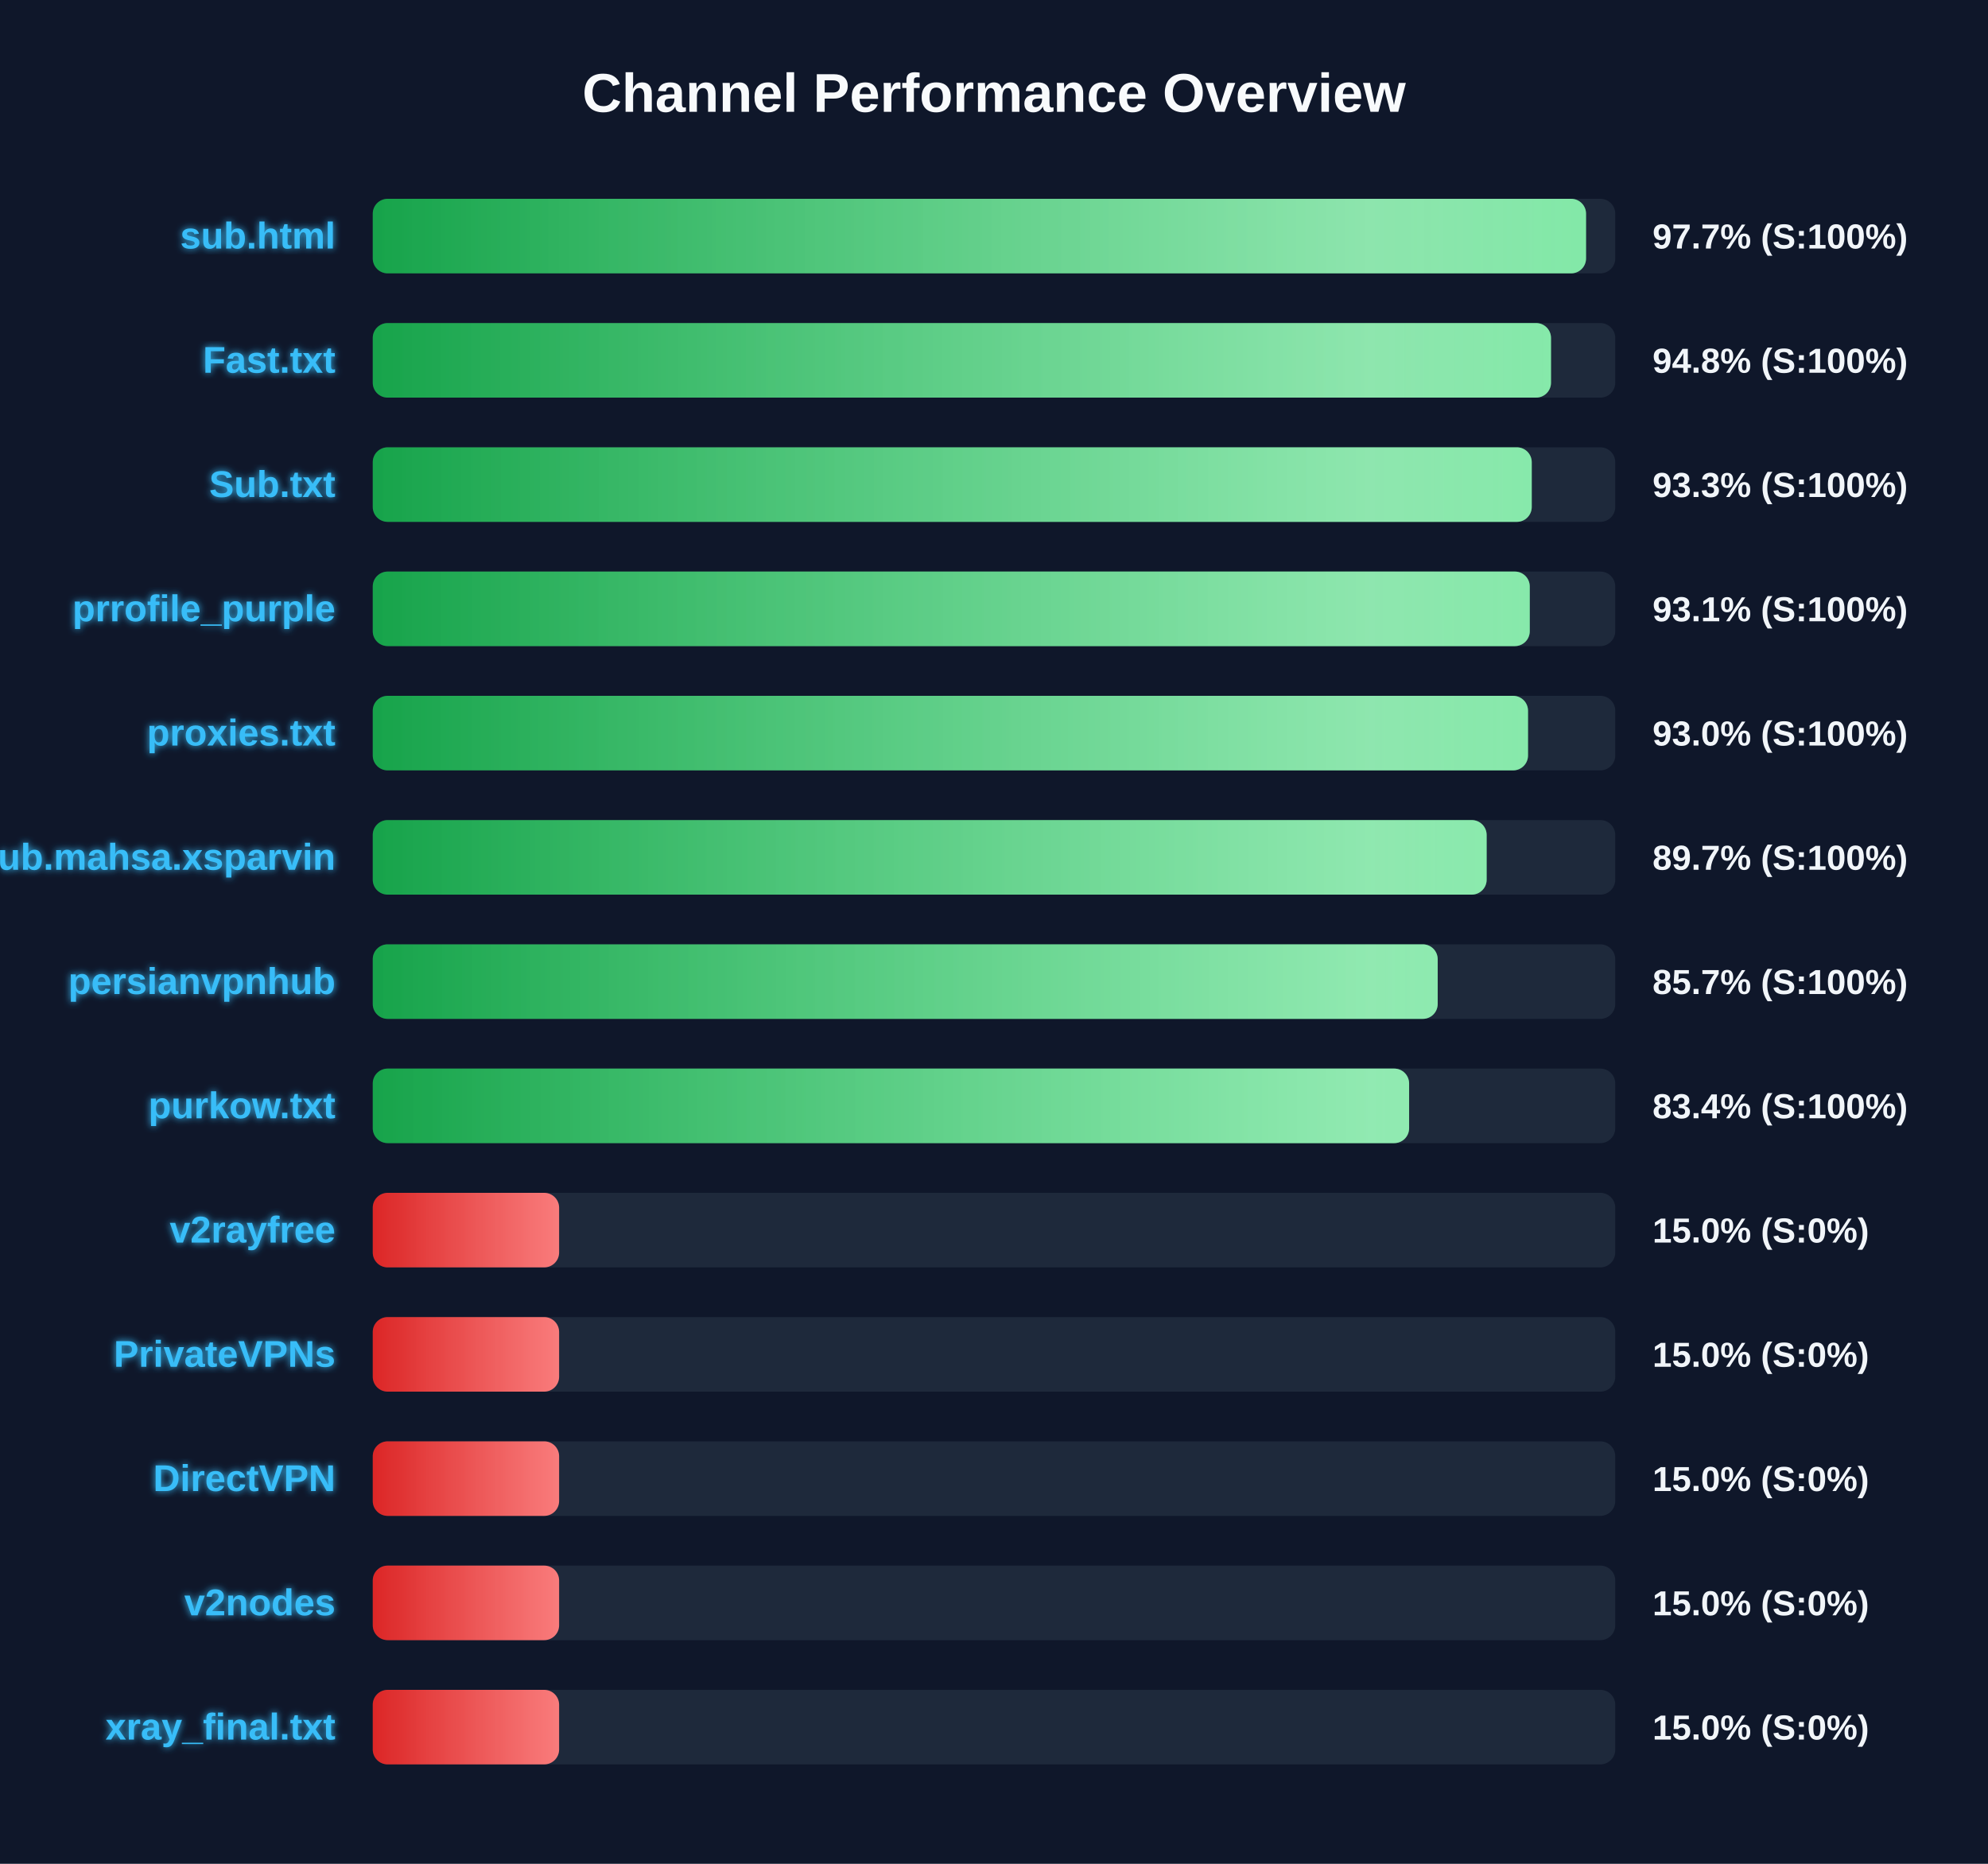
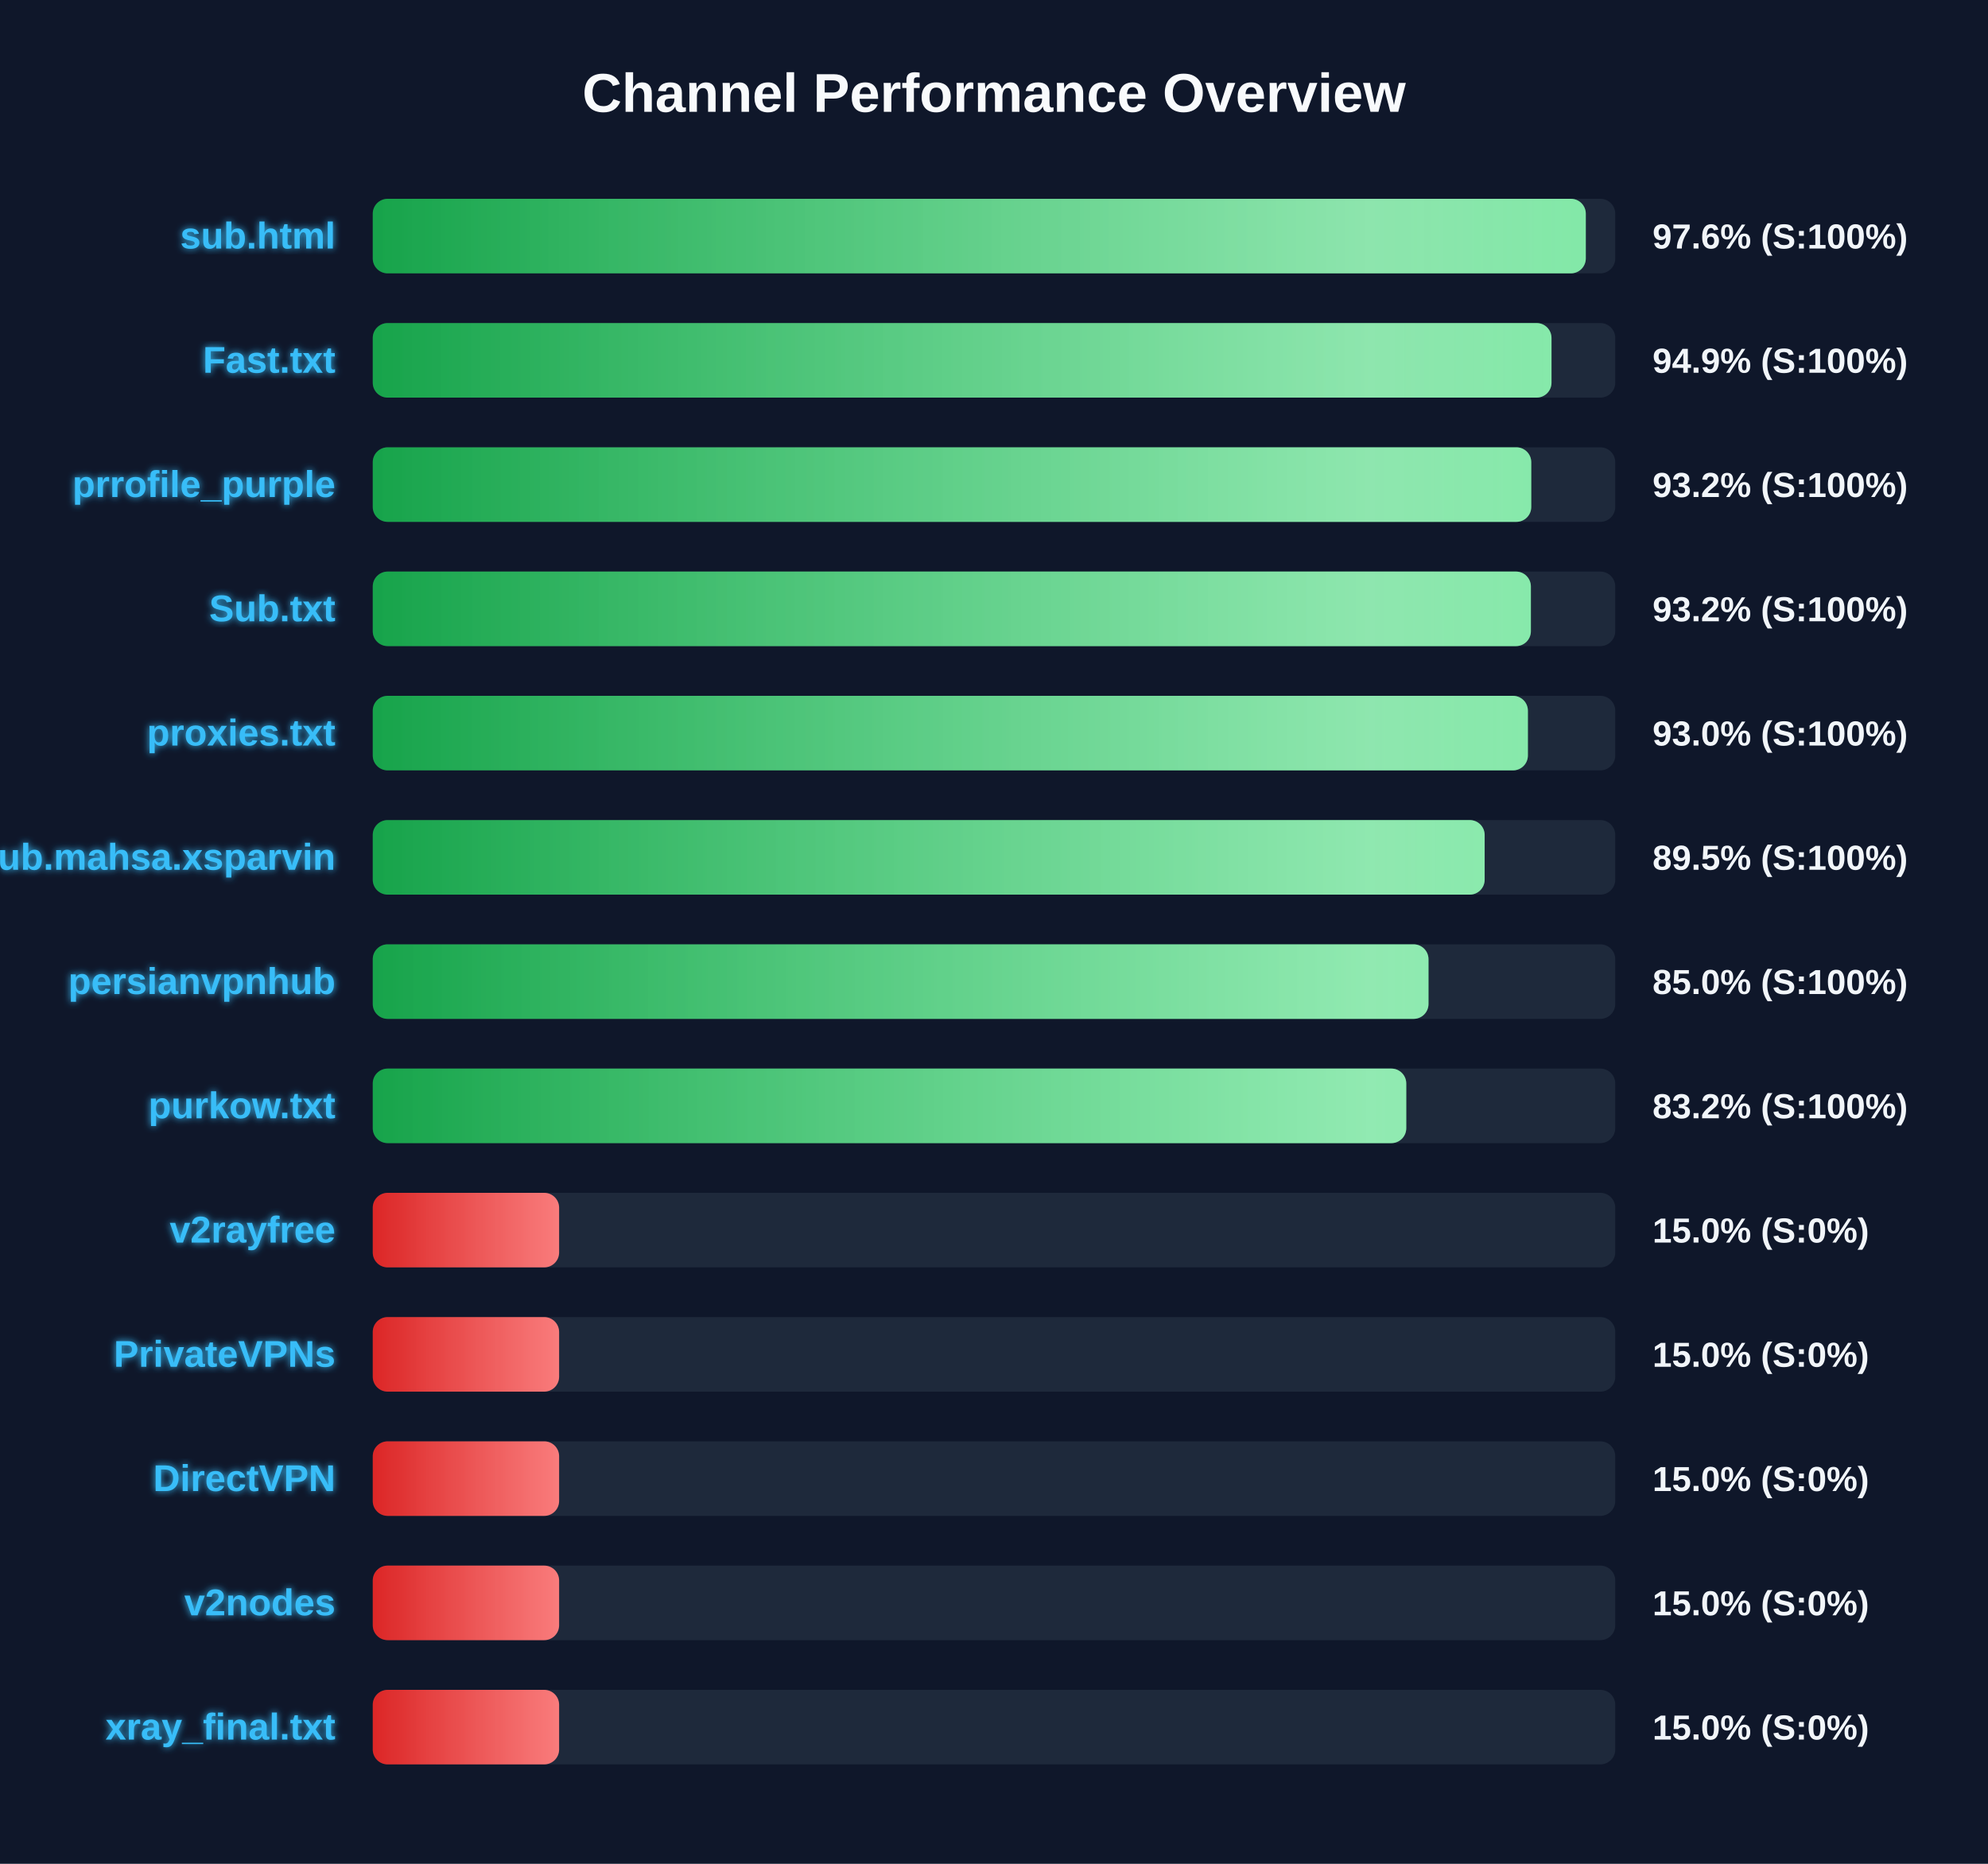
<svg xmlns="http://www.w3.org/2000/svg" width="800" height="750" version="1.1">
  <defs>
    <linearGradient id="grad-green" x1="0%" y1="0%" x2="100%" y2="0%">
      <stop offset="0%" stop-color="#16a34a" />
      <stop offset="100%" stop-color="#4ade80" />
    </linearGradient>
    <linearGradient id="grad-yellow" x1="0%" y1="0%" x2="100%" y2="0%">
      <stop offset="0%" stop-color="#ca8a04" />
      <stop offset="100%" stop-color="#fde047" />
    </linearGradient>
    <linearGradient id="grad-red" x1="0%" y1="0%" x2="100%" y2="0%">
      <stop offset="0%" stop-color="#dc2626" />
      <stop offset="100%" stop-color="#f87171" />
    </linearGradient>
    <linearGradient id="shimmer" x1="0%" y1="0%" x2="100%" y2="0%">
      <stop offset="0%" stop-color="rgba(255,255,255,0)" />
      <stop offset="50%" stop-color="rgba(255,255,255,0.4)" />
      <stop offset="100%" stop-color="rgba(255,255,255,0)" />
    </linearGradient>
    <filter id="glow" x="-20%" y="-20%" width="140%" height="140%">
      <feGaussianBlur stdDeviation="1.5" result="blur" />
      <feComposite in="SourceGraphic" in2="blur" operator="over" />
    </filter>
  </defs>
  <style>
        .bg-rect { fill: #0f172a; }
        .title { font: bold 22px 'Segoe UI', Arial, sans-serif; fill: #f8fafc; }
        .row { font: bold 15px 'Segoe UI', Arial, sans-serif; fill: #38bdf8; filter: url(#glow); }
        .score { font: bold 14px 'Segoe UI', Arial, sans-serif; fill: #f1f5f9; }
        @keyframes shimmer-anim {
            0% { transform: translateX(-100%); }
            100% { transform: translateX(200%); }
        }
        .shimmer-rect {
            animation: shimmer-anim 2.5s infinite linear;
        }
    </style>
  <rect width="100%" height="100%" class="bg-rect" />
  <text x="400" y="45" text-anchor="middle" class="title">Channel Performance Overview</text>
  <rect x="150" y="80" width="500" height="30" fill="#1e293b" rx="6" />
  <clipPath id="clip-0">
-     <rect x="150" y="80" width="488.25" height="30" rx="6" />
+     <rect x="150" y="80" width="488.15" height="30" rx="6" />
  </clipPath>
-   <rect x="150" y="80" width="488.25" height="30" fill="url(#grad-green)" rx="6" />
+   <rect x="150" y="80" width="488.15" height="30" fill="url(#grad-green)" rx="6" />
  <g clip-path="url(#clip-0)">
    <rect x="150" y="80" width="100%" height="30" fill="url(#shimmer)" class="shimmer-rect" />
  </g>
  <text x="135" y="100" text-anchor="end" class="row">sub.html</text>
-   <text x="665" y="100" text-anchor="start" class="score">97.7% (S:100%)</text>
+   <text x="665" y="100" text-anchor="start" class="score">97.6% (S:100%)</text>
  <rect x="150" y="130" width="500" height="30" fill="#1e293b" rx="6" />
  <clipPath id="clip-1">
-     <rect x="150" y="130" width="474.15" height="30" rx="6" />
+     <rect x="150" y="130" width="474.35" height="30" rx="6" />
  </clipPath>
-   <rect x="150" y="130" width="474.15" height="30" fill="url(#grad-green)" rx="6" />
+   <rect x="150" y="130" width="474.35" height="30" fill="url(#grad-green)" rx="6" />
  <g clip-path="url(#clip-1)">
    <rect x="150" y="130" width="100%" height="30" fill="url(#shimmer)" class="shimmer-rect" />
  </g>
  <text x="135" y="150" text-anchor="end" class="row">Fast.txt</text>
-   <text x="665" y="150" text-anchor="start" class="score">94.8% (S:100%)</text>
+   <text x="665" y="150" text-anchor="start" class="score">94.9% (S:100%)</text>
  <rect x="150" y="180" width="500" height="30" fill="#1e293b" rx="6" />
  <clipPath id="clip-2">
-     <rect x="150" y="180" width="466.4" height="30" rx="6" />
+     <rect x="150" y="180" width="466.2" height="30" rx="6" />
  </clipPath>
-   <rect x="150" y="180" width="466.4" height="30" fill="url(#grad-green)" rx="6" />
+   <rect x="150" y="180" width="466.2" height="30" fill="url(#grad-green)" rx="6" />
  <g clip-path="url(#clip-2)">
    <rect x="150" y="180" width="100%" height="30" fill="url(#shimmer)" class="shimmer-rect" />
  </g>
-   <text x="135" y="200" text-anchor="end" class="row">Sub.txt</text>
-   <text x="665" y="200" text-anchor="start" class="score">93.3% (S:100%)</text>
+   <text x="135" y="200" text-anchor="end" class="row">prrofile_purple</text>
+   <text x="665" y="200" text-anchor="start" class="score">93.2% (S:100%)</text>
  <rect x="150" y="230" width="500" height="30" fill="#1e293b" rx="6" />
  <clipPath id="clip-3">
-     <rect x="150" y="230" width="465.6" height="30" rx="6" />
+     <rect x="150" y="230" width="466.05" height="30" rx="6" />
  </clipPath>
-   <rect x="150" y="230" width="465.6" height="30" fill="url(#grad-green)" rx="6" />
+   <rect x="150" y="230" width="466.05" height="30" fill="url(#grad-green)" rx="6" />
  <g clip-path="url(#clip-3)">
    <rect x="150" y="230" width="100%" height="30" fill="url(#shimmer)" class="shimmer-rect" />
  </g>
-   <text x="135" y="250" text-anchor="end" class="row">prrofile_purple</text>
-   <text x="665" y="250" text-anchor="start" class="score">93.1% (S:100%)</text>
+   <text x="135" y="250" text-anchor="end" class="row">Sub.txt</text>
+   <text x="665" y="250" text-anchor="start" class="score">93.2% (S:100%)</text>
  <rect x="150" y="280" width="500" height="30" fill="#1e293b" rx="6" />
  <clipPath id="clip-4">
-     <rect x="150" y="280" width="464.9" height="30" rx="6" />
+     <rect x="150" y="280" width="464.85" height="30" rx="6" />
  </clipPath>
-   <rect x="150" y="280" width="464.9" height="30" fill="url(#grad-green)" rx="6" />
+   <rect x="150" y="280" width="464.85" height="30" fill="url(#grad-green)" rx="6" />
  <g clip-path="url(#clip-4)">
    <rect x="150" y="280" width="100%" height="30" fill="url(#shimmer)" class="shimmer-rect" />
  </g>
  <text x="135" y="300" text-anchor="end" class="row">proxies.txt</text>
  <text x="665" y="300" text-anchor="start" class="score">93.0% (S:100%)</text>
  <rect x="150" y="330" width="500" height="30" fill="#1e293b" rx="6" />
  <clipPath id="clip-5">
-     <rect x="150" y="330" width="448.25" height="30" rx="6" />
+     <rect x="150" y="330" width="447.45" height="30" rx="6" />
  </clipPath>
-   <rect x="150" y="330" width="448.25" height="30" fill="url(#grad-green)" rx="6" />
+   <rect x="150" y="330" width="447.45" height="30" fill="url(#grad-green)" rx="6" />
  <g clip-path="url(#clip-5)">
    <rect x="150" y="330" width="100%" height="30" fill="url(#shimmer)" class="shimmer-rect" />
  </g>
  <text x="135" y="350" text-anchor="end" class="row">Sub.mahsa.xsparvin</text>
-   <text x="665" y="350" text-anchor="start" class="score">89.7% (S:100%)</text>
+   <text x="665" y="350" text-anchor="start" class="score">89.5% (S:100%)</text>
  <rect x="150" y="380" width="500" height="30" fill="#1e293b" rx="6" />
  <clipPath id="clip-6">
-     <rect x="150" y="380" width="428.55" height="30" rx="6" />
+     <rect x="150" y="380" width="424.85" height="30" rx="6" />
  </clipPath>
-   <rect x="150" y="380" width="428.55" height="30" fill="url(#grad-green)" rx="6" />
+   <rect x="150" y="380" width="424.85" height="30" fill="url(#grad-green)" rx="6" />
  <g clip-path="url(#clip-6)">
    <rect x="150" y="380" width="100%" height="30" fill="url(#shimmer)" class="shimmer-rect" />
  </g>
  <text x="135" y="400" text-anchor="end" class="row">persianvpnhub</text>
-   <text x="665" y="400" text-anchor="start" class="score">85.7% (S:100%)</text>
+   <text x="665" y="400" text-anchor="start" class="score">85.0% (S:100%)</text>
  <rect x="150" y="430" width="500" height="30" fill="#1e293b" rx="6" />
  <clipPath id="clip-7">
-     <rect x="150" y="430" width="417.05" height="30" rx="6" />
+     <rect x="150" y="430" width="415.9" height="30" rx="6" />
  </clipPath>
-   <rect x="150" y="430" width="417.05" height="30" fill="url(#grad-green)" rx="6" />
+   <rect x="150" y="430" width="415.9" height="30" fill="url(#grad-green)" rx="6" />
  <g clip-path="url(#clip-7)">
    <rect x="150" y="430" width="100%" height="30" fill="url(#shimmer)" class="shimmer-rect" />
  </g>
  <text x="135" y="450" text-anchor="end" class="row">purkow.txt</text>
-   <text x="665" y="450" text-anchor="start" class="score">83.4% (S:100%)</text>
+   <text x="665" y="450" text-anchor="start" class="score">83.2% (S:100%)</text>
  <rect x="150" y="480" width="500" height="30" fill="#1e293b" rx="6" />
  <clipPath id="clip-8">
    <rect x="150" y="480" width="75.0" height="30" rx="6" />
  </clipPath>
  <rect x="150" y="480" width="75.0" height="30" fill="url(#grad-red)" rx="6" />
  <g clip-path="url(#clip-8)">
    <rect x="150" y="480" width="100%" height="30" fill="url(#shimmer)" class="shimmer-rect" />
  </g>
  <text x="135" y="500" text-anchor="end" class="row">v2rayfree</text>
  <text x="665" y="500" text-anchor="start" class="score">15.0% (S:0%)</text>
  <rect x="150" y="530" width="500" height="30" fill="#1e293b" rx="6" />
  <clipPath id="clip-9">
    <rect x="150" y="530" width="75.0" height="30" rx="6" />
  </clipPath>
  <rect x="150" y="530" width="75.0" height="30" fill="url(#grad-red)" rx="6" />
  <g clip-path="url(#clip-9)">
    <rect x="150" y="530" width="100%" height="30" fill="url(#shimmer)" class="shimmer-rect" />
  </g>
  <text x="135" y="550" text-anchor="end" class="row">PrivateVPNs</text>
  <text x="665" y="550" text-anchor="start" class="score">15.0% (S:0%)</text>
  <rect x="150" y="580" width="500" height="30" fill="#1e293b" rx="6" />
  <clipPath id="clip-10">
    <rect x="150" y="580" width="75.0" height="30" rx="6" />
  </clipPath>
  <rect x="150" y="580" width="75.0" height="30" fill="url(#grad-red)" rx="6" />
  <g clip-path="url(#clip-10)">
    <rect x="150" y="580" width="100%" height="30" fill="url(#shimmer)" class="shimmer-rect" />
  </g>
  <text x="135" y="600" text-anchor="end" class="row">DirectVPN</text>
  <text x="665" y="600" text-anchor="start" class="score">15.0% (S:0%)</text>
  <rect x="150" y="630" width="500" height="30" fill="#1e293b" rx="6" />
  <clipPath id="clip-11">
    <rect x="150" y="630" width="75.0" height="30" rx="6" />
  </clipPath>
  <rect x="150" y="630" width="75.0" height="30" fill="url(#grad-red)" rx="6" />
  <g clip-path="url(#clip-11)">
    <rect x="150" y="630" width="100%" height="30" fill="url(#shimmer)" class="shimmer-rect" />
  </g>
  <text x="135" y="650" text-anchor="end" class="row">v2nodes</text>
  <text x="665" y="650" text-anchor="start" class="score">15.0% (S:0%)</text>
  <rect x="150" y="680" width="500" height="30" fill="#1e293b" rx="6" />
  <clipPath id="clip-12">
    <rect x="150" y="680" width="75.0" height="30" rx="6" />
  </clipPath>
  <rect x="150" y="680" width="75.0" height="30" fill="url(#grad-red)" rx="6" />
  <g clip-path="url(#clip-12)">
    <rect x="150" y="680" width="100%" height="30" fill="url(#shimmer)" class="shimmer-rect" />
  </g>
  <text x="135" y="700" text-anchor="end" class="row">xray_final.txt</text>
  <text x="665" y="700" text-anchor="start" class="score">15.0% (S:0%)</text>
</svg>
